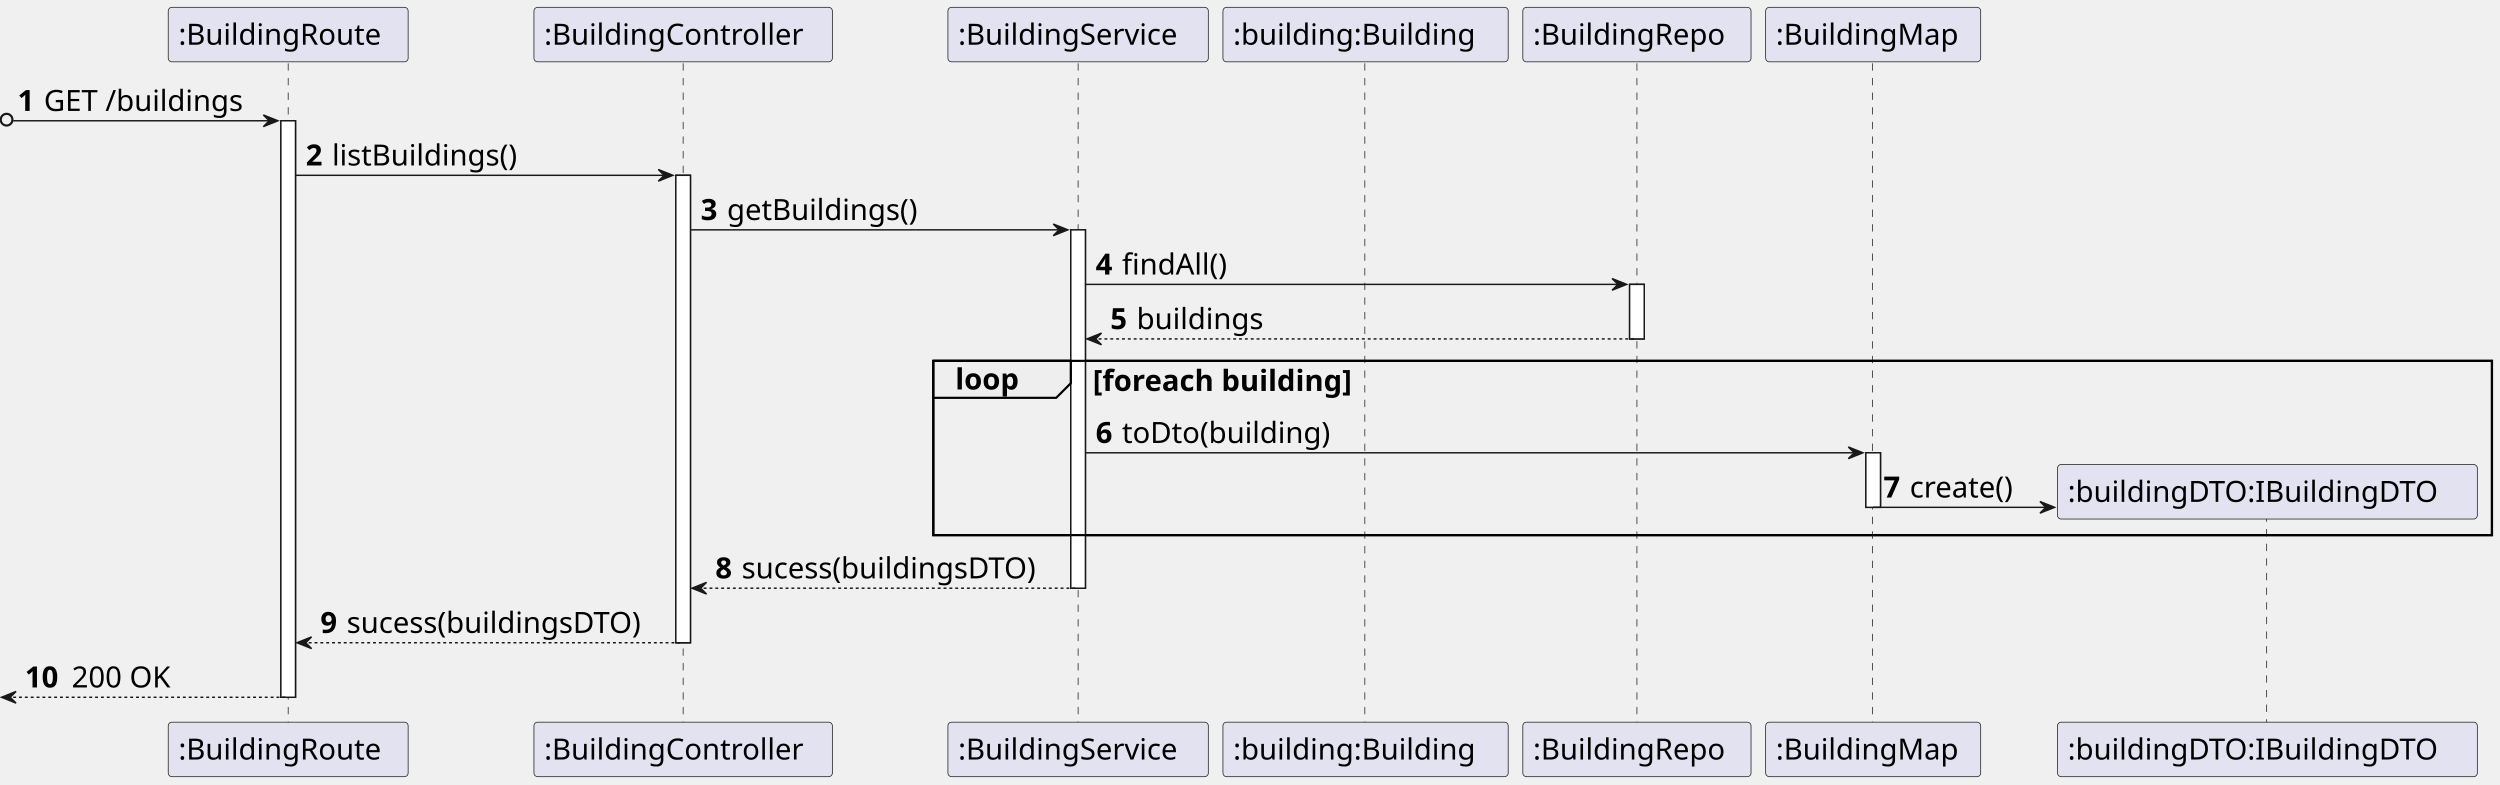
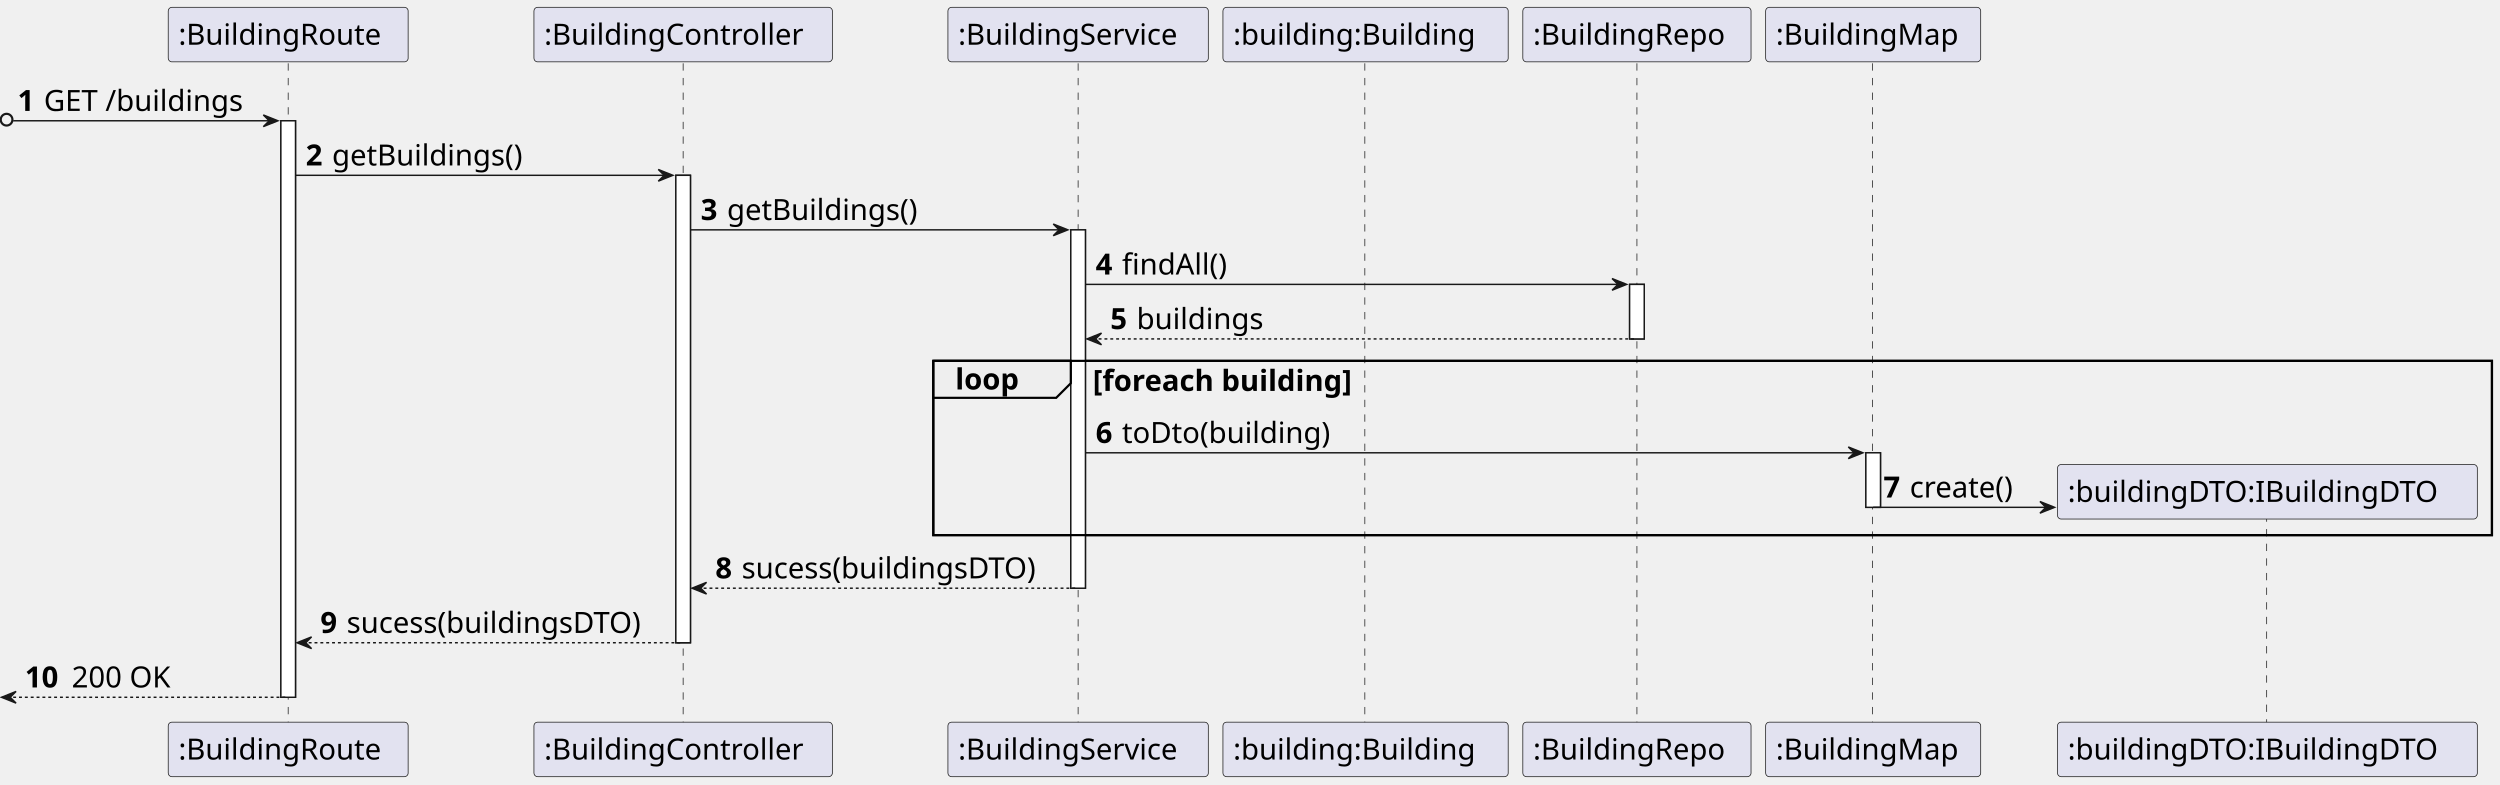
<svg xmlns="http://www.w3.org/2000/svg" contentStyleType="text/css" height="536px" preserveAspectRatio="none" style="width:1709px;height:536px;background:#FFFFFF;" version="1.1" viewBox="0 0 1709 536" width="1709px" zoomAndPan="magnify">
  <defs />
  <g>
    <rect fill="#FFFFFF" height="394.094" style="stroke:#181818;stroke-width:1.0;" width="10" x="192" y="82.562" />
    <rect fill="#FFFFFF" height="319.531" style="stroke:#181818;stroke-width:1.0;" width="10" x="462" y="119.844" />
    <rect fill="#FFFFFF" height="244.969" style="stroke:#181818;stroke-width:1.0;" width="10" x="732" y="157.125" />
    <rect fill="#FFFFFF" height="37.281" style="stroke:#181818;stroke-width:1.0;" width="10" x="1114" y="194.406" />
    <rect fill="#FFFFFF" height="37.281" style="stroke:#181818;stroke-width:1.0;" width="10" x="1275.5" y="309.531" />
    <rect fill="none" height="119.125" style="stroke:#000000;stroke-width:1.5;" width="1065.5" x="638" y="246.688" />
    <line style="stroke:#181818;stroke-width:0.5;stroke-dasharray:5.0,5.0;" x1="197" x2="197" y1="43.281" y2="494.656" />
    <line style="stroke:#181818;stroke-width:0.5;stroke-dasharray:5.0,5.0;" x1="467" x2="467" y1="43.281" y2="494.656" />
    <line style="stroke:#181818;stroke-width:0.5;stroke-dasharray:5.0,5.0;" x1="737" x2="737" y1="43.281" y2="494.656" />
    <line style="stroke:#181818;stroke-width:0.5;stroke-dasharray:5.0,5.0;" x1="933" x2="933" y1="43.281" y2="494.656" />
    <line style="stroke:#181818;stroke-width:0.5;stroke-dasharray:5.0,5.0;" x1="1119" x2="1119" y1="43.281" y2="494.656" />
    <line style="stroke:#181818;stroke-width:0.5;stroke-dasharray:5.0,5.0;" x1="1280" x2="1280" y1="43.281" y2="494.656" />
    <line style="stroke:#181818;stroke-width:0.5;stroke-dasharray:5.0,5.0;" x1="1549.5" x2="1549.5" y1="351.672" y2="494.656" />
    <rect fill="#E2E2F0" height="37.281" rx="2.5" ry="2.5" style="stroke:#181818;stroke-width:0.5;" width="164" x="115" y="5" />
    <text fill="#000000" font-family="sans-serif" font-size="20" lengthAdjust="spacing" textLength="150" x="122" y="30.564">:BuildingRoute</text>
    <rect fill="#E2E2F0" height="37.281" rx="2.5" ry="2.5" style="stroke:#181818;stroke-width:0.5;" width="164" x="115" y="493.656" />
    <text fill="#000000" font-family="sans-serif" font-size="20" lengthAdjust="spacing" textLength="150" x="122" y="519.221">:BuildingRoute</text>
    <rect fill="#E2E2F0" height="37.281" rx="2.5" ry="2.5" style="stroke:#181818;stroke-width:0.5;" width="204" x="365" y="5" />
    <text fill="#000000" font-family="sans-serif" font-size="20" lengthAdjust="spacing" textLength="190" x="372" y="30.564">:BuildingController</text>
    <rect fill="#E2E2F0" height="37.281" rx="2.5" ry="2.5" style="stroke:#181818;stroke-width:0.5;" width="204" x="365" y="493.656" />
    <text fill="#000000" font-family="sans-serif" font-size="20" lengthAdjust="spacing" textLength="190" x="372" y="519.221">:BuildingController</text>
    <rect fill="#E2E2F0" height="37.281" rx="2.5" ry="2.5" style="stroke:#181818;stroke-width:0.5;" width="178" x="648" y="5" />
    <text fill="#000000" font-family="sans-serif" font-size="20" lengthAdjust="spacing" textLength="164" x="655" y="30.564">:BuildingService</text>
    <rect fill="#E2E2F0" height="37.281" rx="2.5" ry="2.5" style="stroke:#181818;stroke-width:0.5;" width="178" x="648" y="493.656" />
    <text fill="#000000" font-family="sans-serif" font-size="20" lengthAdjust="spacing" textLength="164" x="655" y="519.221">:BuildingService</text>
    <rect fill="#E2E2F0" height="37.281" rx="2.5" ry="2.5" style="stroke:#181818;stroke-width:0.5;" width="195" x="836" y="5" />
    <text fill="#000000" font-family="sans-serif" font-size="20" lengthAdjust="spacing" textLength="181" x="843" y="30.564">:building:Building</text>
    <rect fill="#E2E2F0" height="37.281" rx="2.5" ry="2.5" style="stroke:#181818;stroke-width:0.5;" width="195" x="836" y="493.656" />
    <text fill="#000000" font-family="sans-serif" font-size="20" lengthAdjust="spacing" textLength="181" x="843" y="519.221">:building:Building</text>
    <rect fill="#E2E2F0" height="37.281" rx="2.5" ry="2.5" style="stroke:#181818;stroke-width:0.5;" width="156" x="1041" y="5" />
    <text fill="#000000" font-family="sans-serif" font-size="20" lengthAdjust="spacing" textLength="142" x="1048" y="30.564">:BuildingRepo</text>
    <rect fill="#E2E2F0" height="37.281" rx="2.5" ry="2.5" style="stroke:#181818;stroke-width:0.5;" width="156" x="1041" y="493.656" />
    <text fill="#000000" font-family="sans-serif" font-size="20" lengthAdjust="spacing" textLength="142" x="1048" y="519.221">:BuildingRepo</text>
    <rect fill="#E2E2F0" height="37.281" rx="2.5" ry="2.5" style="stroke:#181818;stroke-width:0.5;" width="147" x="1207" y="5" />
    <text fill="#000000" font-family="sans-serif" font-size="20" lengthAdjust="spacing" textLength="133" x="1214" y="30.564">:BuildingMap</text>
    <rect fill="#E2E2F0" height="37.281" rx="2.5" ry="2.5" style="stroke:#181818;stroke-width:0.5;" width="147" x="1207" y="493.656" />
    <text fill="#000000" font-family="sans-serif" font-size="20" lengthAdjust="spacing" textLength="133" x="1214" y="519.221">:BuildingMap</text>
    <rect fill="#E2E2F0" height="37.281" rx="2.5" ry="2.5" style="stroke:#181818;stroke-width:0.5;" width="287" x="1406.5" y="493.656" />
    <text fill="#000000" font-family="sans-serif" font-size="20" lengthAdjust="spacing" textLength="273" x="1413.5" y="519.221">:buildingDTO:IBuildingDTO</text>
    <rect fill="#FFFFFF" height="394.094" style="stroke:#181818;stroke-width:1.0;" width="10" x="192" y="82.562" />
    <rect fill="#FFFFFF" height="319.531" style="stroke:#181818;stroke-width:1.0;" width="10" x="462" y="119.844" />
    <rect fill="#FFFFFF" height="244.969" style="stroke:#181818;stroke-width:1.0;" width="10" x="732" y="157.125" />
    <rect fill="#FFFFFF" height="37.281" style="stroke:#181818;stroke-width:1.0;" width="10" x="1114" y="194.406" />
    <rect fill="#FFFFFF" height="37.281" style="stroke:#181818;stroke-width:1.0;" width="10" x="1275.5" y="309.531" />
    <ellipse cx="4.5" cy="81.812" fill="none" rx="4" ry="4" style="stroke:#181818;stroke-width:1.5;" />
    <polygon fill="#181818" points="180,78.562,190,82.562,180,86.562,184,82.562" style="stroke:#181818;stroke-width:1.0;" />
    <line style="stroke:#181818;stroke-width:1.0;" x1="9" x2="186" y1="82.562" y2="82.562" />
    <text fill="#000000" font-family="sans-serif" font-size="20" font-weight="bold" lengthAdjust="spacing" textLength="14" x="12" y="75.846">1</text>
    <text fill="#000000" font-family="sans-serif" font-size="20" lengthAdjust="spacing" textLength="147" x="30" y="75.846">GET /buildings</text>
    <polygon fill="#181818" points="450,115.844,460,119.844,450,123.844,454,119.844" style="stroke:#181818;stroke-width:1.0;" />
    <line style="stroke:#181818;stroke-width:1.0;" x1="202" x2="456" y1="119.844" y2="119.844" />
    <text fill="#000000" font-family="sans-serif" font-size="20" font-weight="bold" lengthAdjust="spacing" textLength="14" x="209" y="113.127">2</text>
-     <text fill="#000000" font-family="sans-serif" font-size="20" lengthAdjust="spacing" textLength="140" x="227" y="113.127">listBuildings()</text>
+     <text fill="#000000" font-family="sans-serif" font-size="20" lengthAdjust="spacing" textLength="143" x="227" y="113.127">getBuildings()</text>
    <polygon fill="#181818" points="720,153.125,730,157.125,720,161.125,724,157.125" style="stroke:#181818;stroke-width:1.0;" />
    <line style="stroke:#181818;stroke-width:1.0;" x1="472" x2="726" y1="157.125" y2="157.125" />
    <text fill="#000000" font-family="sans-serif" font-size="20" font-weight="bold" lengthAdjust="spacing" textLength="14" x="479" y="150.408">3</text>
    <text fill="#000000" font-family="sans-serif" font-size="20" lengthAdjust="spacing" textLength="143" x="497" y="150.408">getBuildings()</text>
    <polygon fill="#181818" points="1102,190.406,1112,194.406,1102,198.406,1106,194.406" style="stroke:#181818;stroke-width:1.0;" />
    <line style="stroke:#181818;stroke-width:1.0;" x1="742" x2="1108" y1="194.406" y2="194.406" />
    <text fill="#000000" font-family="sans-serif" font-size="20" font-weight="bold" lengthAdjust="spacing" textLength="14" x="749" y="187.69">4</text>
    <text fill="#000000" font-family="sans-serif" font-size="20" lengthAdjust="spacing" textLength="81" x="767" y="187.69">findAll()</text>
    <polygon fill="#181818" points="753,227.688,743,231.688,753,235.688,749,231.688" style="stroke:#181818;stroke-width:1.0;" />
    <line style="stroke:#181818;stroke-width:1.0;stroke-dasharray:2.0,2.0;" x1="747" x2="1118" y1="231.688" y2="231.688" />
    <text fill="#000000" font-family="sans-serif" font-size="20" font-weight="bold" lengthAdjust="spacing" textLength="14" x="759" y="224.971">5</text>
    <text fill="#000000" font-family="sans-serif" font-size="20" lengthAdjust="spacing" textLength="93" x="777" y="224.971">buildings</text>
    <path d="M638,246.688 L732,246.688 L732,261.969 L722,271.969 L638,271.969 L638,246.688 " fill="#EEEEEE" style="stroke:#000000;stroke-width:1.5;" />
    <rect fill="none" height="119.125" style="stroke:#000000;stroke-width:1.5;" width="1065.5" x="638" y="246.688" />
    <text fill="#000000" font-family="sans-serif" font-size="20" font-weight="bold" lengthAdjust="spacing" textLength="49" x="653" y="266.252">loop</text>
    <text fill="#000000" font-family="sans-serif" font-size="20" font-weight="bold" lengthAdjust="spacing" textLength="203" x="747" y="267.252">[foreach building]</text>
    <polygon fill="#181818" points="1263.5,305.531,1273.5,309.531,1263.5,313.531,1267.5,309.531" style="stroke:#181818;stroke-width:1.0;" />
    <line style="stroke:#181818;stroke-width:1.0;" x1="742" x2="1269.5" y1="309.531" y2="309.531" />
    <text fill="#000000" font-family="sans-serif" font-size="20" font-weight="bold" lengthAdjust="spacing" textLength="14" x="749" y="302.815">6</text>
    <text fill="#000000" font-family="sans-serif" font-size="20" lengthAdjust="spacing" textLength="154" x="767" y="302.815">toDto(building)</text>
    <polygon fill="#181818" points="1394.5,342.812,1404.5,346.812,1394.5,350.812,1398.5,346.812" style="stroke:#181818;stroke-width:1.0;" />
    <line style="stroke:#181818;stroke-width:1.0;" x1="1280.5" x2="1400.5" y1="346.812" y2="346.812" />
    <text fill="#000000" font-family="sans-serif" font-size="20" font-weight="bold" lengthAdjust="spacing" textLength="14" x="1287.5" y="340.096">7</text>
    <text fill="#000000" font-family="sans-serif" font-size="20" lengthAdjust="spacing" textLength="79" x="1305.5" y="340.096">create()</text>
    <rect fill="#E2E2F0" height="37.281" rx="2.5" ry="2.5" style="stroke:#181818;stroke-width:0.5;" width="287" x="1406.5" y="317.531" />
    <text fill="#000000" font-family="sans-serif" font-size="20" lengthAdjust="spacing" textLength="273" x="1413.5" y="343.096">:buildingDTO:IBuildingDTO</text>
    <polygon fill="#181818" points="483,398.094,473,402.094,483,406.094,479,402.094" style="stroke:#181818;stroke-width:1.0;" />
    <line style="stroke:#181818;stroke-width:1.0;stroke-dasharray:2.0,2.0;" x1="477" x2="736" y1="402.094" y2="402.094" />
    <text fill="#000000" font-family="sans-serif" font-size="20" font-weight="bold" lengthAdjust="spacing" textLength="14" x="489" y="395.377">8</text>
    <text fill="#000000" font-family="sans-serif" font-size="20" lengthAdjust="spacing" textLength="218" x="507" y="395.377">sucess(buildingsDTO)</text>
    <polygon fill="#181818" points="213,435.375,203,439.375,213,443.375,209,439.375" style="stroke:#181818;stroke-width:1.0;" />
    <line style="stroke:#181818;stroke-width:1.0;stroke-dasharray:2.0,2.0;" x1="207" x2="466" y1="439.375" y2="439.375" />
    <text fill="#000000" font-family="sans-serif" font-size="20" font-weight="bold" lengthAdjust="spacing" textLength="14" x="219" y="432.658">9</text>
    <text fill="#000000" font-family="sans-serif" font-size="20" lengthAdjust="spacing" textLength="218" x="237" y="432.658">sucess(buildingsDTO)</text>
    <polygon fill="#181818" points="11,472.656,1,476.656,11,480.656,7,476.656" style="stroke:#181818;stroke-width:1.0;" />
    <line style="stroke:#181818;stroke-width:1.0;stroke-dasharray:2.0,2.0;" x1="5" x2="196" y1="476.656" y2="476.656" />
    <text fill="#000000" font-family="sans-serif" font-size="20" font-weight="bold" lengthAdjust="spacing" textLength="28" x="17" y="469.94">10</text>
    <text fill="#000000" font-family="sans-serif" font-size="20" lengthAdjust="spacing" textLength="74" x="49" y="469.94">200 OK</text>
  </g>
</svg>
